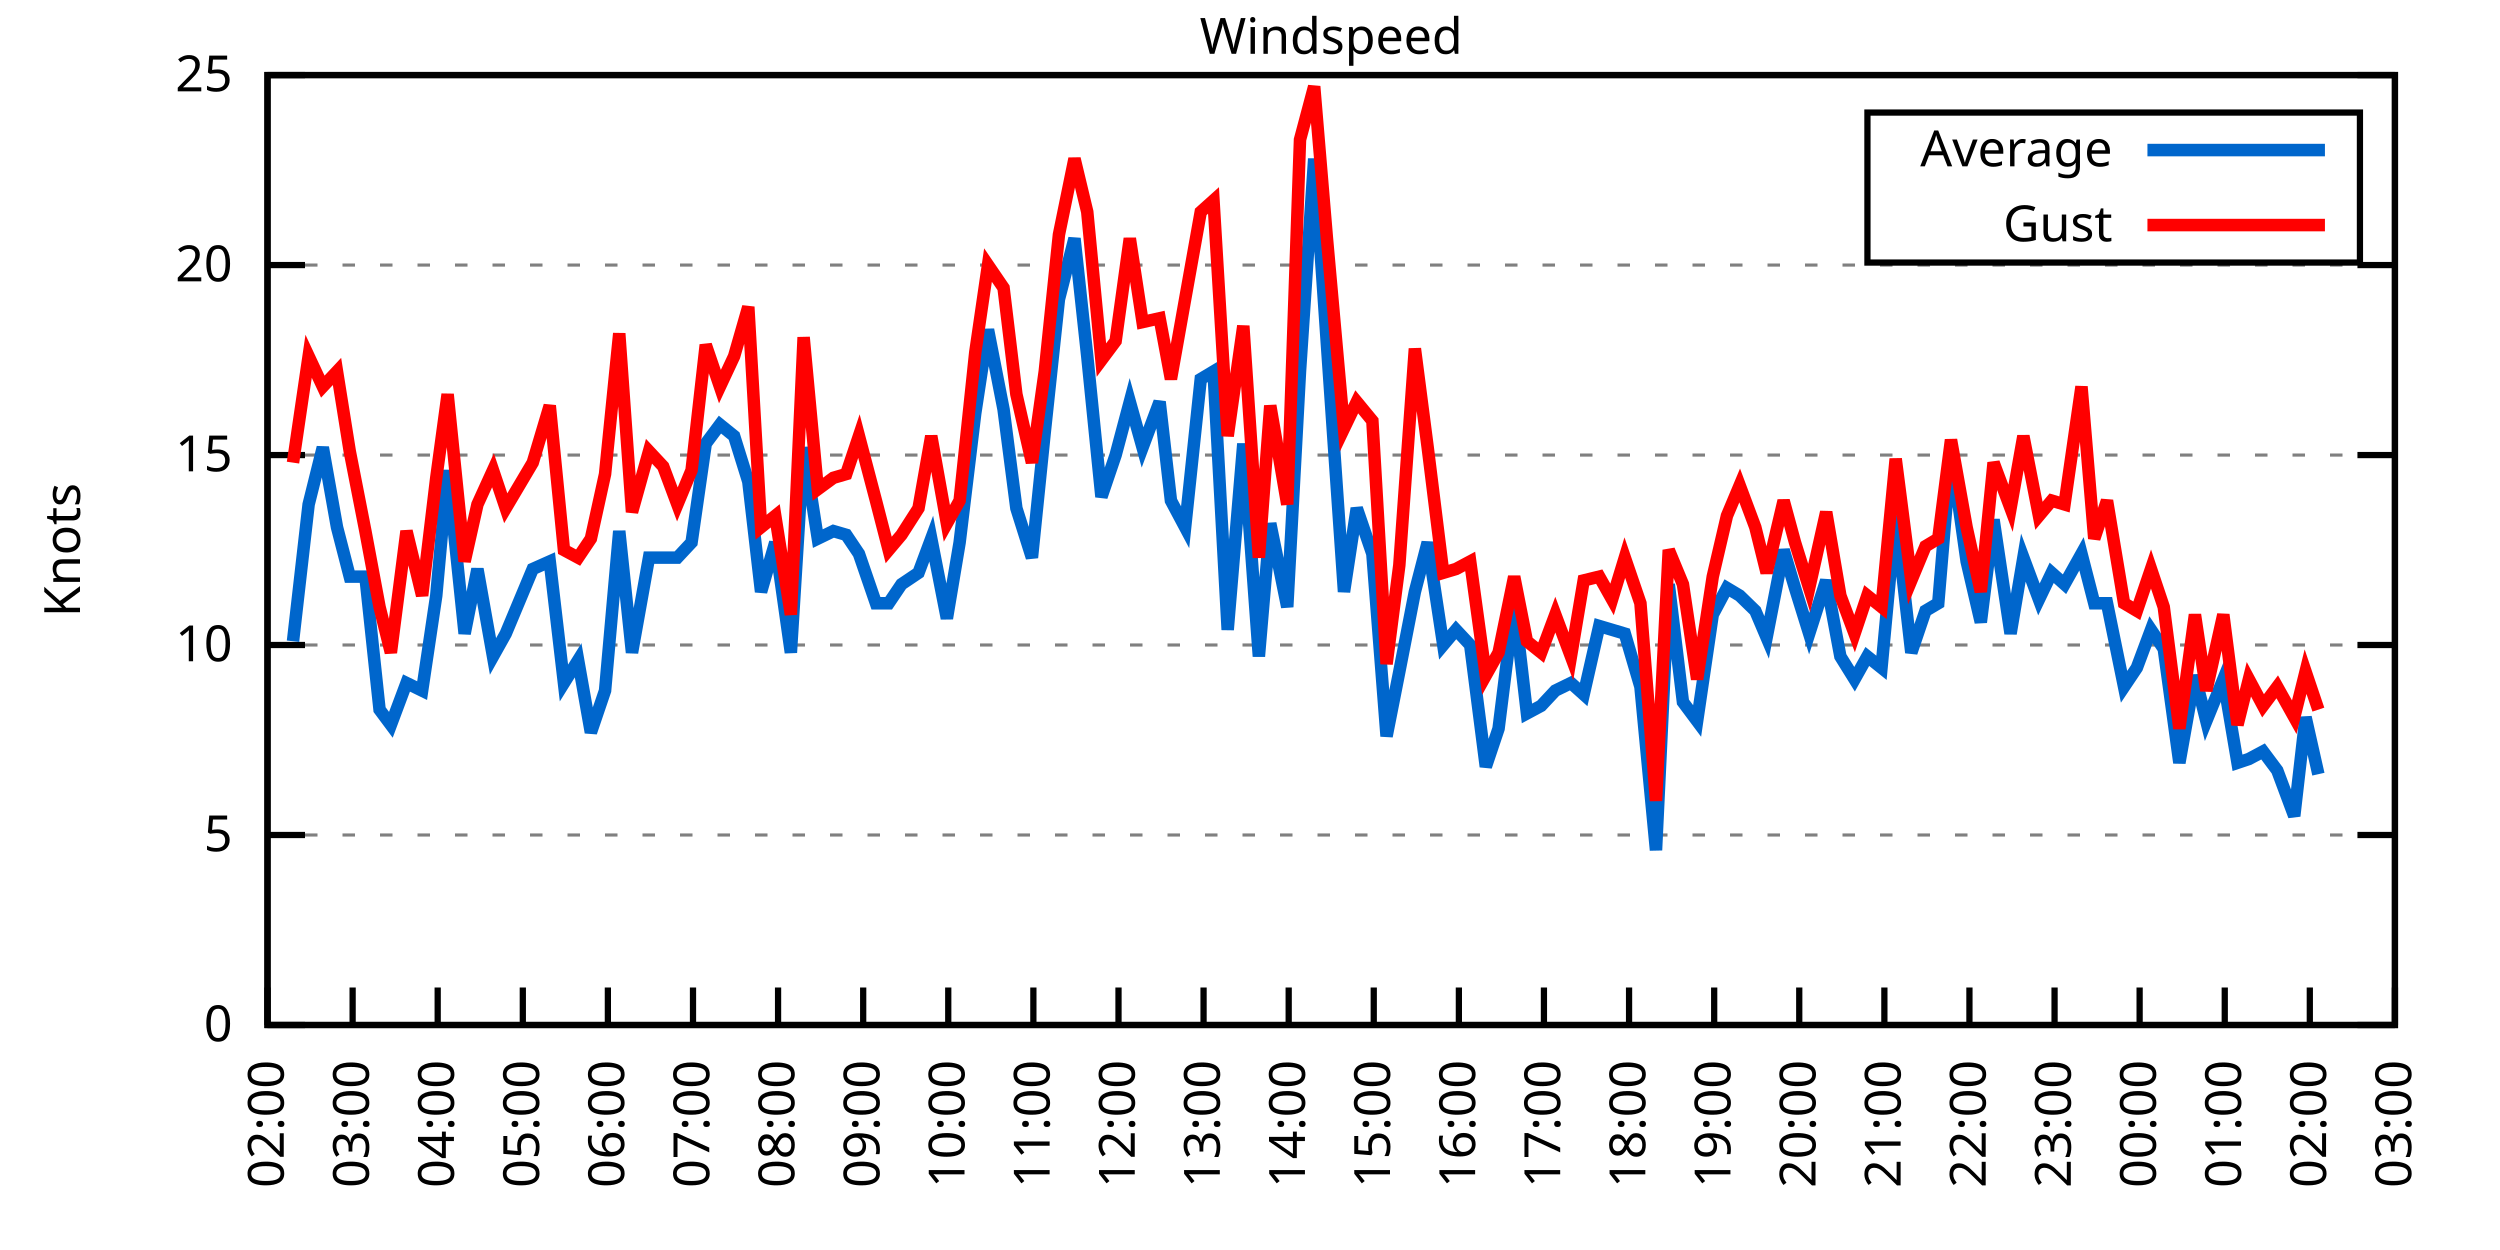
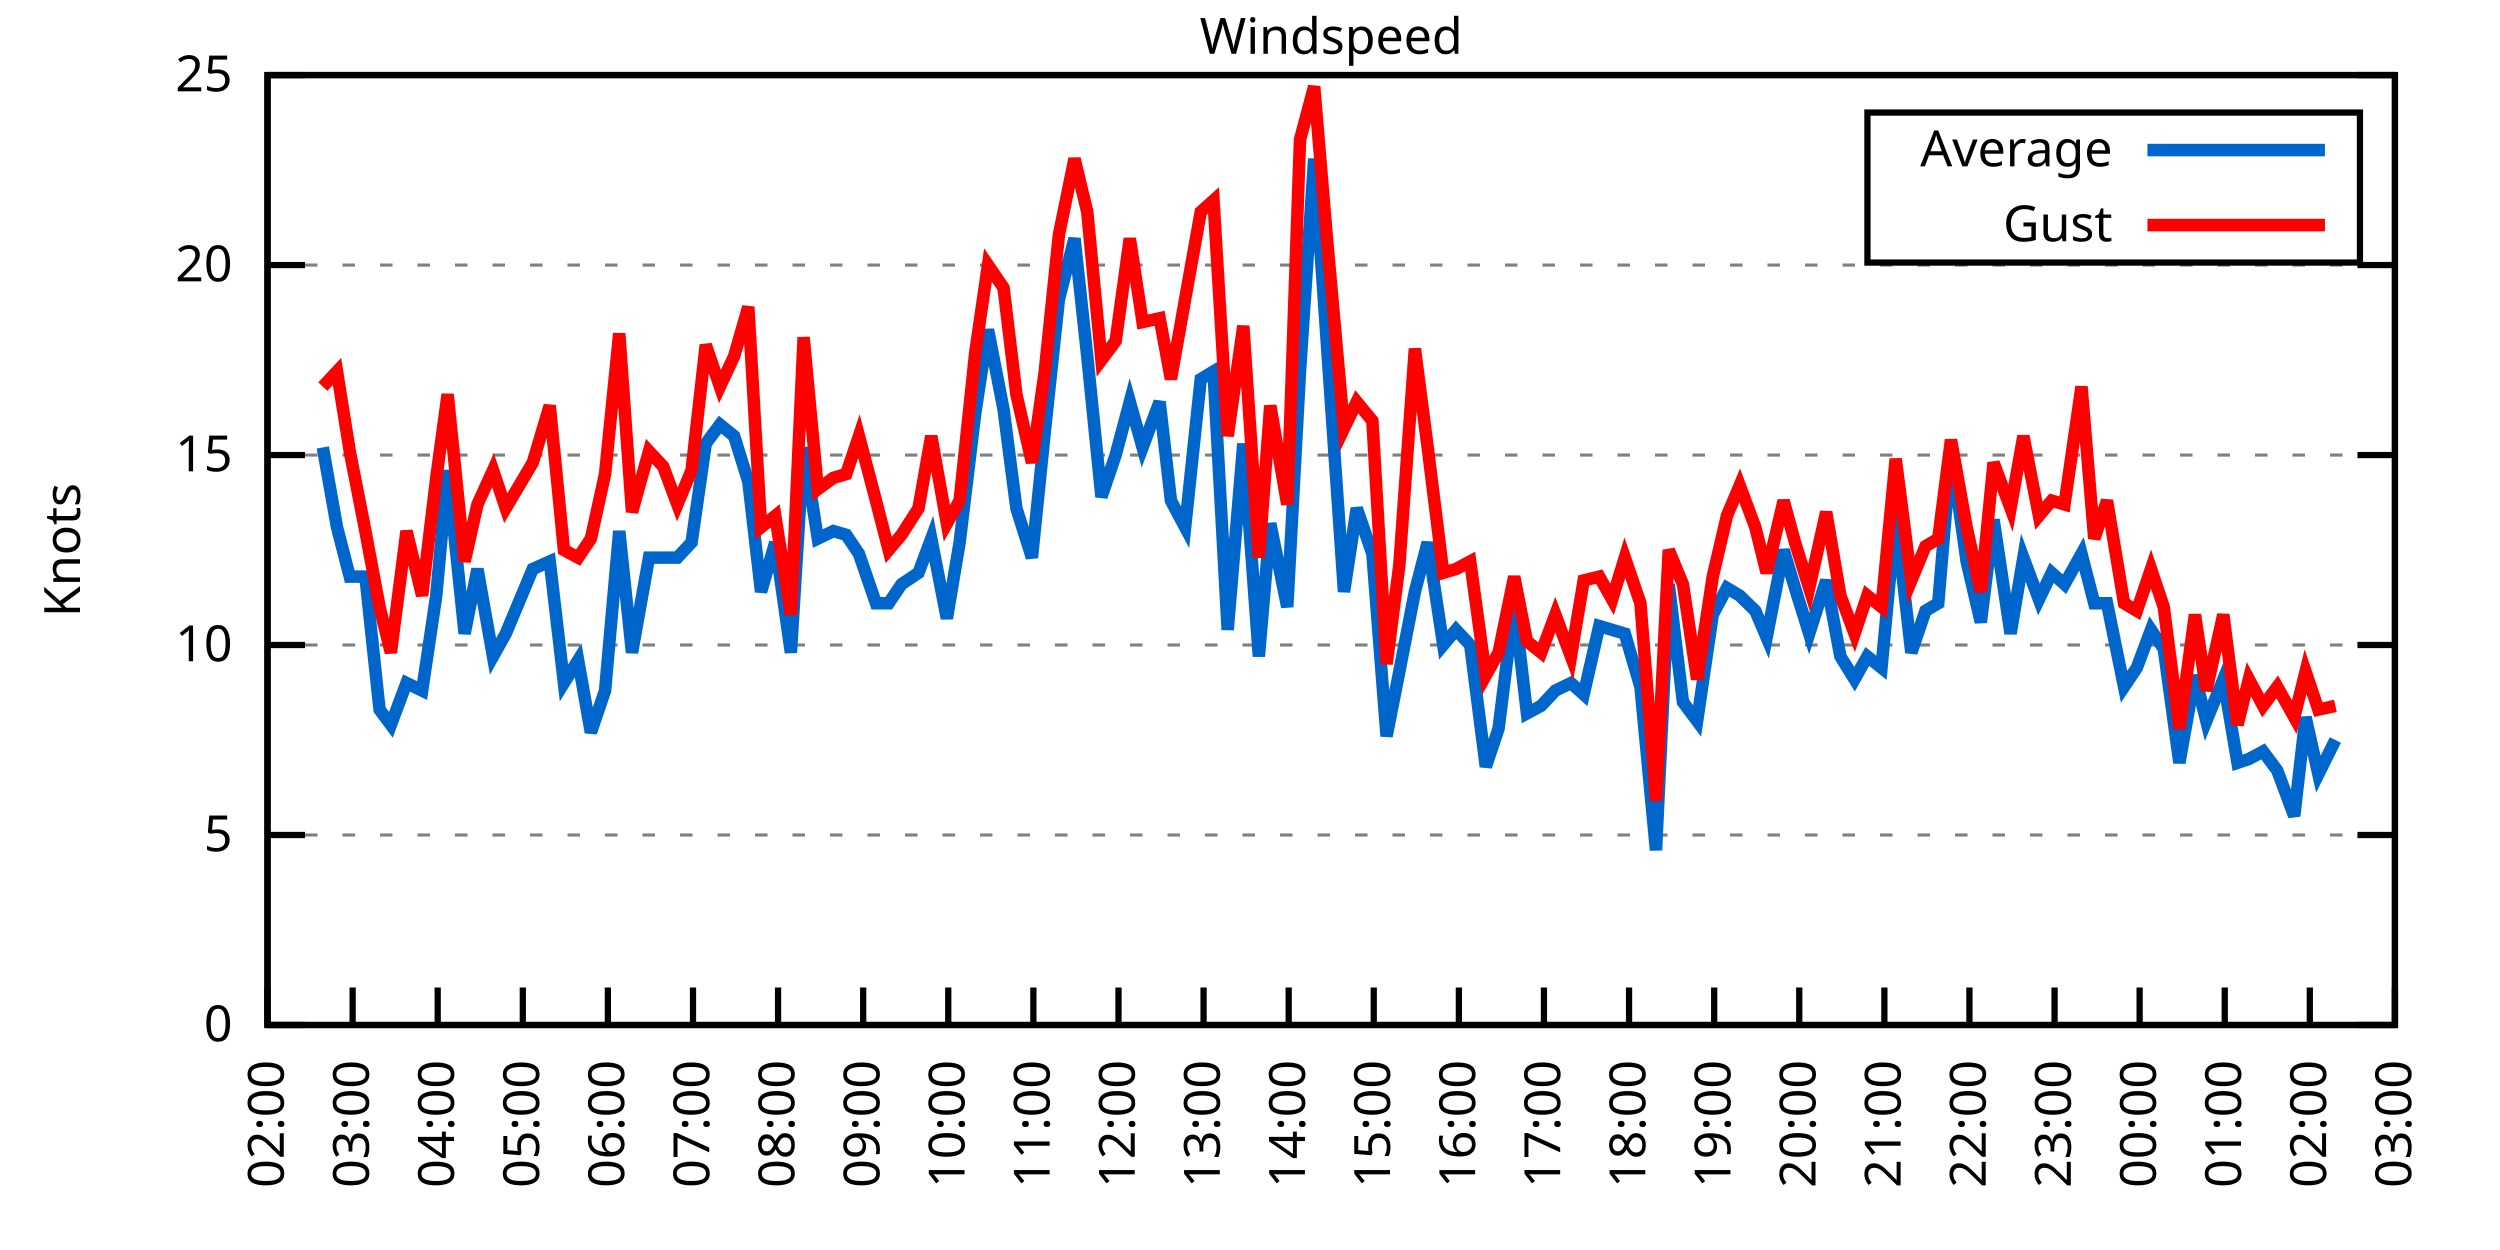
<svg xmlns="http://www.w3.org/2000/svg" xmlns:xlink="http://www.w3.org/1999/xlink" width="400" height="200" viewBox="0 0 400 200">
  <g id="gnuplot_canvas">
    <rect x="0" y="0" width="400" height="200" fill="none" />
    <defs>
      <circle id="gpDot" r="0.5" stroke-width="0.5" stroke="currentColor" />
      <path id="gpPt0" stroke-width="0.333" stroke="currentColor" d="M-1,0 h2 M0,-1 v2" />
      <path id="gpPt1" stroke-width="0.333" stroke="currentColor" d="M-1,-1 L1,1 M1,-1 L-1,1" />
      <path id="gpPt2" stroke-width="0.333" stroke="currentColor" d="M-1,0 L1,0 M0,-1 L0,1 M-1,-1 L1,1 M-1,1 L1,-1" />
      <rect id="gpPt3" stroke-width="0.333" stroke="currentColor" x="-1" y="-1" width="2" height="2" />
      <rect id="gpPt4" stroke-width="0.333" stroke="currentColor" fill="currentColor" x="-1" y="-1" width="2" height="2" />
      <circle id="gpPt5" stroke-width="0.333" stroke="currentColor" cx="0" cy="0" r="1" />
      <use xlink:href="#gpPt5" id="gpPt6" fill="currentColor" stroke="none" />
      <path id="gpPt7" stroke-width="0.333" stroke="currentColor" d="M0,-1.33 L-1.33,0.67 L1.33,0.67 z" />
      <use xlink:href="#gpPt7" id="gpPt8" fill="currentColor" stroke="none" />
      <use xlink:href="#gpPt7" id="gpPt9" stroke="currentColor" transform="rotate(180)" />
      <use xlink:href="#gpPt9" id="gpPt10" fill="currentColor" stroke="none" />
      <use xlink:href="#gpPt3" id="gpPt11" stroke="currentColor" transform="rotate(45)" />
      <use xlink:href="#gpPt11" id="gpPt12" fill="currentColor" stroke="none" />
      <path id="gpPt13" stroke-width="0.333" stroke="currentColor" d="M0,1.330 L1.265,0.411 L0.782,-1.067 L-0.782,-1.076 L-1.265,0.411 z" />
      <use xlink:href="#gpPt13" id="gpPt14" fill="currentColor" stroke="none" />
      <filter id="textbox" filterUnits="objectBoundingBox" x="0" y="0" height="1" width="1">
        <feFlood flood-color="white" flood-opacity="1" result="bgnd" />
        <feComposite in="SourceGraphic" in2="bgnd" operator="atop" />
      </filter>
      <filter id="greybox" filterUnits="objectBoundingBox" x="0" y="0" height="1" width="1">
        <feFlood flood-color="lightgrey" flood-opacity="1" result="grey" />
        <feComposite in="SourceGraphic" in2="grey" operator="atop" />
      </filter>
    </defs>
    <g fill="none" color="white" stroke="currentColor" stroke-width="1.00" stroke-linecap="butt" stroke-linejoin="miter">
</g>
    <g fill="none" color="black" stroke="currentColor" stroke-width="1.00" stroke-linecap="butt" stroke-linejoin="miter">
      <g stroke="none" shape-rendering="crispEdges">
        <polygon fill="rgb(255, 255, 255)" points="42.80,164.00 383.18,164.00 383.18,12.02 42.80,12.02 " />
      </g>
    </g>
    <g fill="none" color="black" stroke="currentColor" stroke-width="1.00" stroke-linecap="butt" stroke-linejoin="miter">
</g>
    <g fill="none" color="black" stroke="black" stroke-width="0.50" stroke-linecap="butt" stroke-linejoin="miter">
</g>
    <g fill="none" color="gray" stroke="currentColor" stroke-width="0.50" stroke-linecap="butt" stroke-linejoin="miter">
      <path stroke="gray" stroke-dasharray="2,4" class="gridline" d="M42.80,164.00 L383.19,164.00  " />
    </g>
    <g fill="none" color="gray" stroke="gray" stroke-width="1.00" stroke-linecap="butt" stroke-linejoin="miter">
</g>
    <g fill="none" color="black" stroke="currentColor" stroke-width="1.00" stroke-linecap="butt" stroke-linejoin="miter">
      <path stroke="black" d="M42.80,164.00 L48.80,164.00 M383.19,164.00 L377.19,164.00  " />
      <g transform="translate(37.20,166.60)" stroke="none" fill="black" font-family="Sans" font-size="8.00" text-anchor="end">
        <text>
          <tspan font-family="Sans"> 0</tspan>
        </text>
      </g>
    </g>
    <g fill="none" color="black" stroke="currentColor" stroke-width="1.00" stroke-linecap="butt" stroke-linejoin="miter">
</g>
    <g fill="none" color="black" stroke="black" stroke-width="0.50" stroke-linecap="butt" stroke-linejoin="miter">
</g>
    <g fill="none" color="gray" stroke="currentColor" stroke-width="0.50" stroke-linecap="butt" stroke-linejoin="miter">
      <path stroke="gray" stroke-dasharray="2,4" class="gridline" d="M42.80,133.60 L383.19,133.60  " />
    </g>
    <g fill="none" color="gray" stroke="gray" stroke-width="1.00" stroke-linecap="butt" stroke-linejoin="miter">
</g>
    <g fill="none" color="black" stroke="currentColor" stroke-width="1.00" stroke-linecap="butt" stroke-linejoin="miter">
      <path stroke="black" d="M42.80,133.60 L48.80,133.60 M383.19,133.60 L377.19,133.60  " />
      <g transform="translate(37.20,136.20)" stroke="none" fill="black" font-family="Sans" font-size="8.00" text-anchor="end">
        <text>
          <tspan font-family="Sans"> 5</tspan>
        </text>
      </g>
    </g>
    <g fill="none" color="black" stroke="currentColor" stroke-width="1.00" stroke-linecap="butt" stroke-linejoin="miter">
</g>
    <g fill="none" color="black" stroke="black" stroke-width="0.50" stroke-linecap="butt" stroke-linejoin="miter">
</g>
    <g fill="none" color="gray" stroke="currentColor" stroke-width="0.50" stroke-linecap="butt" stroke-linejoin="miter">
      <path stroke="gray" stroke-dasharray="2,4" class="gridline" d="M42.80,103.20 L383.19,103.20  " />
    </g>
    <g fill="none" color="gray" stroke="gray" stroke-width="1.00" stroke-linecap="butt" stroke-linejoin="miter">
</g>
    <g fill="none" color="black" stroke="currentColor" stroke-width="1.00" stroke-linecap="butt" stroke-linejoin="miter">
      <path stroke="black" d="M42.80,103.20 L48.80,103.20 M383.19,103.20 L377.19,103.20  " />
      <g transform="translate(37.20,105.80)" stroke="none" fill="black" font-family="Sans" font-size="8.00" text-anchor="end">
        <text>
          <tspan font-family="Sans"> 10</tspan>
        </text>
      </g>
    </g>
    <g fill="none" color="black" stroke="currentColor" stroke-width="1.00" stroke-linecap="butt" stroke-linejoin="miter">
</g>
    <g fill="none" color="black" stroke="black" stroke-width="0.50" stroke-linecap="butt" stroke-linejoin="miter">
</g>
    <g fill="none" color="gray" stroke="currentColor" stroke-width="0.50" stroke-linecap="butt" stroke-linejoin="miter">
      <path stroke="gray" stroke-dasharray="2,4" class="gridline" d="M42.80,72.81 L383.19,72.81  " />
    </g>
    <g fill="none" color="gray" stroke="gray" stroke-width="1.00" stroke-linecap="butt" stroke-linejoin="miter">
</g>
    <g fill="none" color="black" stroke="currentColor" stroke-width="1.00" stroke-linecap="butt" stroke-linejoin="miter">
      <path stroke="black" d="M42.80,72.81 L48.80,72.81 M383.19,72.81 L377.19,72.81  " />
      <g transform="translate(37.20,75.41)" stroke="none" fill="black" font-family="Sans" font-size="8.00" text-anchor="end">
        <text>
          <tspan font-family="Sans"> 15</tspan>
        </text>
      </g>
    </g>
    <g fill="none" color="black" stroke="currentColor" stroke-width="1.00" stroke-linecap="butt" stroke-linejoin="miter">
</g>
    <g fill="none" color="black" stroke="black" stroke-width="0.50" stroke-linecap="butt" stroke-linejoin="miter">
</g>
    <g fill="none" color="gray" stroke="currentColor" stroke-width="0.50" stroke-linecap="butt" stroke-linejoin="miter">
      <path stroke="gray" stroke-dasharray="2,4" class="gridline" d="M42.80,42.41 L383.19,42.41  " />
    </g>
    <g fill="none" color="gray" stroke="gray" stroke-width="1.00" stroke-linecap="butt" stroke-linejoin="miter">
</g>
    <g fill="none" color="black" stroke="currentColor" stroke-width="1.00" stroke-linecap="butt" stroke-linejoin="miter">
      <path stroke="black" d="M42.80,42.41 L48.80,42.41 M383.19,42.41 L377.19,42.41  " />
      <g transform="translate(37.20,45.01)" stroke="none" fill="black" font-family="Sans" font-size="8.00" text-anchor="end">
        <text>
          <tspan font-family="Sans"> 20</tspan>
        </text>
      </g>
    </g>
    <g fill="none" color="black" stroke="currentColor" stroke-width="1.00" stroke-linecap="butt" stroke-linejoin="miter">
</g>
    <g fill="none" color="black" stroke="black" stroke-width="0.50" stroke-linecap="butt" stroke-linejoin="miter">
</g>
    <g fill="none" color="gray" stroke="currentColor" stroke-width="0.50" stroke-linecap="butt" stroke-linejoin="miter">
      <path stroke="gray" stroke-dasharray="2,4" class="gridline" d="M42.80,12.01 L383.19,12.01  " />
    </g>
    <g fill="none" color="gray" stroke="gray" stroke-width="1.00" stroke-linecap="butt" stroke-linejoin="miter">
</g>
    <g fill="none" color="black" stroke="currentColor" stroke-width="1.00" stroke-linecap="butt" stroke-linejoin="miter">
      <path stroke="black" d="M42.80,12.01 L48.80,12.01 M383.19,12.01 L377.19,12.01  " />
      <g transform="translate(37.20,14.61)" stroke="none" fill="black" font-family="Sans" font-size="8.00" text-anchor="end">
        <text>
          <tspan font-family="Sans"> 25</tspan>
        </text>
      </g>
    </g>
    <g fill="none" color="black" stroke="currentColor" stroke-width="1.00" stroke-linecap="butt" stroke-linejoin="miter">
      <path stroke="black" d="M42.80,164.00 L42.80,158.00  " />
      <g transform="translate(45.40,169.60) rotate(270.00)" stroke="none" fill="black" font-family="Sans" font-size="8.00" text-anchor="end">
        <text>
          <tspan font-family="Sans">02:00</tspan>
        </text>
      </g>
    </g>
    <g fill="none" color="black" stroke="currentColor" stroke-width="1.00" stroke-linecap="butt" stroke-linejoin="miter">
      <path stroke="black" d="M56.42,164.00 L56.42,158.00  " />
      <g transform="translate(59.02,169.60) rotate(270.00)" stroke="none" fill="black" font-family="Sans" font-size="8.00" text-anchor="end">
        <text>
          <tspan font-family="Sans">03:00</tspan>
        </text>
      </g>
    </g>
    <g fill="none" color="black" stroke="currentColor" stroke-width="1.00" stroke-linecap="butt" stroke-linejoin="miter">
      <path stroke="black" d="M70.03,164.00 L70.03,158.00  " />
      <g transform="translate(72.63,169.60) rotate(270.00)" stroke="none" fill="black" font-family="Sans" font-size="8.00" text-anchor="end">
        <text>
          <tspan font-family="Sans">04:00</tspan>
        </text>
      </g>
    </g>
    <g fill="none" color="black" stroke="currentColor" stroke-width="1.00" stroke-linecap="butt" stroke-linejoin="miter">
      <path stroke="black" d="M83.65,164.00 L83.65,158.00  " />
      <g transform="translate(86.25,169.60) rotate(270.00)" stroke="none" fill="black" font-family="Sans" font-size="8.00" text-anchor="end">
        <text>
          <tspan font-family="Sans">05:00</tspan>
        </text>
      </g>
    </g>
    <g fill="none" color="black" stroke="currentColor" stroke-width="1.00" stroke-linecap="butt" stroke-linejoin="miter">
      <path stroke="black" d="M97.26,164.00 L97.26,158.00  " />
      <g transform="translate(99.86,169.60) rotate(270.00)" stroke="none" fill="black" font-family="Sans" font-size="8.00" text-anchor="end">
        <text>
          <tspan font-family="Sans">06:00</tspan>
        </text>
      </g>
    </g>
    <g fill="none" color="black" stroke="currentColor" stroke-width="1.00" stroke-linecap="butt" stroke-linejoin="miter">
      <path stroke="black" d="M110.88,164.00 L110.88,158.00  " />
      <g transform="translate(113.48,169.60) rotate(270.00)" stroke="none" fill="black" font-family="Sans" font-size="8.00" text-anchor="end">
        <text>
          <tspan font-family="Sans">07:00</tspan>
        </text>
      </g>
    </g>
    <g fill="none" color="black" stroke="currentColor" stroke-width="1.00" stroke-linecap="butt" stroke-linejoin="miter">
      <path stroke="black" d="M124.49,164.00 L124.49,158.00  " />
      <g transform="translate(127.09,169.60) rotate(270.00)" stroke="none" fill="black" font-family="Sans" font-size="8.00" text-anchor="end">
        <text>
          <tspan font-family="Sans">08:00</tspan>
        </text>
      </g>
    </g>
    <g fill="none" color="black" stroke="currentColor" stroke-width="1.00" stroke-linecap="butt" stroke-linejoin="miter">
      <path stroke="black" d="M138.11,164.00 L138.11,158.00  " />
      <g transform="translate(140.71,169.60) rotate(270.00)" stroke="none" fill="black" font-family="Sans" font-size="8.00" text-anchor="end">
        <text>
          <tspan font-family="Sans">09:00</tspan>
        </text>
      </g>
    </g>
    <g fill="none" color="black" stroke="currentColor" stroke-width="1.00" stroke-linecap="butt" stroke-linejoin="miter">
      <path stroke="black" d="M151.72,164.00 L151.72,158.00  " />
      <g transform="translate(154.32,169.60) rotate(270.00)" stroke="none" fill="black" font-family="Sans" font-size="8.00" text-anchor="end">
        <text>
          <tspan font-family="Sans">10:00</tspan>
        </text>
      </g>
    </g>
    <g fill="none" color="black" stroke="currentColor" stroke-width="1.00" stroke-linecap="butt" stroke-linejoin="miter">
      <path stroke="black" d="M165.34,164.00 L165.34,158.00  " />
      <g transform="translate(167.94,169.60) rotate(270.00)" stroke="none" fill="black" font-family="Sans" font-size="8.00" text-anchor="end">
        <text>
          <tspan font-family="Sans">11:00</tspan>
        </text>
      </g>
    </g>
    <g fill="none" color="black" stroke="currentColor" stroke-width="1.00" stroke-linecap="butt" stroke-linejoin="miter">
      <path stroke="black" d="M178.96,164.00 L178.96,158.00  " />
      <g transform="translate(181.56,169.60) rotate(270.00)" stroke="none" fill="black" font-family="Sans" font-size="8.00" text-anchor="end">
        <text>
          <tspan font-family="Sans">12:00</tspan>
        </text>
      </g>
    </g>
    <g fill="none" color="black" stroke="currentColor" stroke-width="1.00" stroke-linecap="butt" stroke-linejoin="miter">
      <path stroke="black" d="M192.57,164.00 L192.57,158.00  " />
      <g transform="translate(195.17,169.60) rotate(270.00)" stroke="none" fill="black" font-family="Sans" font-size="8.00" text-anchor="end">
        <text>
          <tspan font-family="Sans">13:00</tspan>
        </text>
      </g>
    </g>
    <g fill="none" color="black" stroke="currentColor" stroke-width="1.00" stroke-linecap="butt" stroke-linejoin="miter">
      <path stroke="black" d="M206.19,164.00 L206.19,158.00  " />
      <g transform="translate(208.79,169.60) rotate(270.00)" stroke="none" fill="black" font-family="Sans" font-size="8.00" text-anchor="end">
        <text>
          <tspan font-family="Sans">14:00</tspan>
        </text>
      </g>
    </g>
    <g fill="none" color="black" stroke="currentColor" stroke-width="1.00" stroke-linecap="butt" stroke-linejoin="miter">
      <path stroke="black" d="M219.80,164.00 L219.80,158.00  " />
      <g transform="translate(222.40,169.60) rotate(270.00)" stroke="none" fill="black" font-family="Sans" font-size="8.00" text-anchor="end">
        <text>
          <tspan font-family="Sans">15:00</tspan>
        </text>
      </g>
    </g>
    <g fill="none" color="black" stroke="currentColor" stroke-width="1.00" stroke-linecap="butt" stroke-linejoin="miter">
      <path stroke="black" d="M233.42,164.00 L233.42,158.00  " />
      <g transform="translate(236.02,169.60) rotate(270.00)" stroke="none" fill="black" font-family="Sans" font-size="8.00" text-anchor="end">
        <text>
          <tspan font-family="Sans">16:00</tspan>
        </text>
      </g>
    </g>
    <g fill="none" color="black" stroke="currentColor" stroke-width="1.00" stroke-linecap="butt" stroke-linejoin="miter">
      <path stroke="black" d="M247.03,164.00 L247.03,158.00  " />
      <g transform="translate(249.63,169.60) rotate(270.00)" stroke="none" fill="black" font-family="Sans" font-size="8.00" text-anchor="end">
        <text>
          <tspan font-family="Sans">17:00</tspan>
        </text>
      </g>
    </g>
    <g fill="none" color="black" stroke="currentColor" stroke-width="1.00" stroke-linecap="butt" stroke-linejoin="miter">
      <path stroke="black" d="M260.65,164.00 L260.65,158.00  " />
      <g transform="translate(263.25,169.60) rotate(270.00)" stroke="none" fill="black" font-family="Sans" font-size="8.00" text-anchor="end">
        <text>
          <tspan font-family="Sans">18:00</tspan>
        </text>
      </g>
    </g>
    <g fill="none" color="black" stroke="currentColor" stroke-width="1.00" stroke-linecap="butt" stroke-linejoin="miter">
      <path stroke="black" d="M274.27,164.00 L274.27,158.00  " />
      <g transform="translate(276.87,169.60) rotate(270.00)" stroke="none" fill="black" font-family="Sans" font-size="8.00" text-anchor="end">
        <text>
          <tspan font-family="Sans">19:00</tspan>
        </text>
      </g>
    </g>
    <g fill="none" color="black" stroke="currentColor" stroke-width="1.00" stroke-linecap="butt" stroke-linejoin="miter">
      <path stroke="black" d="M287.88,164.00 L287.88,158.00  " />
      <g transform="translate(290.48,169.60) rotate(270.00)" stroke="none" fill="black" font-family="Sans" font-size="8.00" text-anchor="end">
        <text>
          <tspan font-family="Sans">20:00</tspan>
        </text>
      </g>
    </g>
    <g fill="none" color="black" stroke="currentColor" stroke-width="1.00" stroke-linecap="butt" stroke-linejoin="miter">
      <path stroke="black" d="M301.50,164.00 L301.50,158.00  " />
      <g transform="translate(304.10,169.60) rotate(270.00)" stroke="none" fill="black" font-family="Sans" font-size="8.00" text-anchor="end">
        <text>
          <tspan font-family="Sans">21:00</tspan>
        </text>
      </g>
    </g>
    <g fill="none" color="black" stroke="currentColor" stroke-width="1.00" stroke-linecap="butt" stroke-linejoin="miter">
      <path stroke="black" d="M315.11,164.00 L315.11,158.00  " />
      <g transform="translate(317.71,169.60) rotate(270.00)" stroke="none" fill="black" font-family="Sans" font-size="8.00" text-anchor="end">
        <text>
          <tspan font-family="Sans">22:00</tspan>
        </text>
      </g>
    </g>
    <g fill="none" color="black" stroke="currentColor" stroke-width="1.00" stroke-linecap="butt" stroke-linejoin="miter">
      <path stroke="black" d="M328.73,164.00 L328.73,158.00  " />
      <g transform="translate(331.33,169.60) rotate(270.00)" stroke="none" fill="black" font-family="Sans" font-size="8.00" text-anchor="end">
        <text>
          <tspan font-family="Sans">23:00</tspan>
        </text>
      </g>
    </g>
    <g fill="none" color="black" stroke="currentColor" stroke-width="1.00" stroke-linecap="butt" stroke-linejoin="miter">
      <path stroke="black" d="M342.34,164.00 L342.34,158.00  " />
      <g transform="translate(344.94,169.60) rotate(270.00)" stroke="none" fill="black" font-family="Sans" font-size="8.00" text-anchor="end">
        <text>
          <tspan font-family="Sans">00:00</tspan>
        </text>
      </g>
    </g>
    <g fill="none" color="black" stroke="currentColor" stroke-width="1.00" stroke-linecap="butt" stroke-linejoin="miter">
      <path stroke="black" d="M355.96,164.00 L355.96,158.00  " />
      <g transform="translate(358.56,169.60) rotate(270.00)" stroke="none" fill="black" font-family="Sans" font-size="8.00" text-anchor="end">
        <text>
          <tspan font-family="Sans">01:00</tspan>
        </text>
      </g>
    </g>
    <g fill="none" color="black" stroke="currentColor" stroke-width="1.00" stroke-linecap="butt" stroke-linejoin="miter">
      <path stroke="black" d="M369.57,164.00 L369.57,158.00  " />
      <g transform="translate(372.17,169.60) rotate(270.00)" stroke="none" fill="black" font-family="Sans" font-size="8.00" text-anchor="end">
        <text>
          <tspan font-family="Sans">02:00</tspan>
        </text>
      </g>
    </g>
    <g fill="none" color="black" stroke="currentColor" stroke-width="1.00" stroke-linecap="butt" stroke-linejoin="miter">
      <path stroke="black" d="M383.19,164.00 L383.19,158.00  " />
      <g transform="translate(385.79,169.60) rotate(270.00)" stroke="none" fill="black" font-family="Sans" font-size="8.00" text-anchor="end">
        <text>
          <tspan font-family="Sans">03:00</tspan>
        </text>
      </g>
    </g>
    <g fill="none" color="black" stroke="currentColor" stroke-width="1.00" stroke-linecap="butt" stroke-linejoin="miter">
</g>
    <g fill="none" color="black" stroke="currentColor" stroke-width="1.00" stroke-linecap="butt" stroke-linejoin="miter">
      <path stroke="black" d="M42.80,12.01 L42.80,164.00 L383.19,164.00 L383.19,12.01 L42.80,12.01 Z  " />
    </g>
    <g fill="none" color="black" stroke="currentColor" stroke-width="1.00" stroke-linecap="butt" stroke-linejoin="miter">
</g>
    <g fill="none" color="black" stroke="currentColor" stroke-width="1.00" stroke-linecap="butt" stroke-linejoin="miter">
      <path stroke="black" d="M298.79,42.01 L298.79,18.01 L377.59,18.01 L377.59,42.01 L298.79,42.01 Z  " />
    </g>
    <g id="Windspeed_plot_1">
      <g fill="none" color="white" stroke="black" stroke-width="2.00" stroke-linecap="butt" stroke-linejoin="miter">
</g>
      <g fill="none" color="black" stroke="currentColor" stroke-width="2.00" stroke-linecap="butt" stroke-linejoin="miter">
        <g transform="translate(337.99,26.61)" stroke="none" fill="black" font-family="Sans" font-size="8.00" text-anchor="end">
          <text>
            <tspan font-family="Sans">Average</tspan>
          </text>
        </g>
      </g>
      <g fill="none" color="black" stroke="currentColor" stroke-width="2.00" stroke-linecap="butt" stroke-linejoin="miter">
-         <path stroke="rgb(  0, 102, 204)" d="M343.59,24.01 L371.99,24.01 M46.88,102.60 L49.38,80.71 L51.65,71.59 L53.92,84.36 L55.96,92.26 L58.46,92.26   L60.73,113.54 L62.54,115.97 L65.04,109.28 L67.54,110.50 L69.80,95.30 L71.62,75.24 L74.34,101.38 L76.39,91.04   L78.88,105.03 L80.92,101.38 L85.24,91.04 L87.96,89.83 L90.23,109.28 L92.50,105.64 L94.54,117.19 L96.81,110.50   L99.08,84.97 L101.12,104.42 L103.84,89.22 L106.11,89.22 L108.38,89.22 L110.65,86.79 L112.92,70.98 L115.19,67.94   L117.46,69.77 L119.73,77.06 L121.77,94.69 L124.04,86.79 L126.54,104.42 L128.58,71.59 L130.85,86.18 L133.34,84.97   L135.39,85.57 L137.43,88.61 L140.15,96.52 L142.19,96.52 L144.24,93.48 L146.96,91.65 L149.00,86.18 L151.50,98.95   L153.54,86.79 L156.04,66.12 L158.08,52.74 L160.57,65.51 L162.62,81.32 L165.11,89.22 L167.16,69.16 L169.43,47.88   L171.92,38.15 L173.96,57.00 L176.23,79.49 L178.50,72.81 L180.77,64.29 L182.81,71.59 L185.54,64.29 L187.35,80.10   L189.62,84.36 L192.12,60.65 L194.16,59.43 L196.43,100.77 L198.93,70.98 L201.42,105.03 L203.24,83.75 L205.96,97.12   L208.00,59.43 L210.27,25.39 L212.31,55.18 L215.04,94.69 L217.08,81.32 L219.58,88.61 L221.85,117.80 L223.89,107.46   L226.38,94.69 L228.43,86.79 L230.92,103.20 L232.96,100.77 L235.23,103.20 L237.73,122.66 L239.77,116.58 L242.27,96.52   L244.31,114.15 L246.58,112.93 L248.85,110.50 L251.35,109.28 L253.39,111.11 L255.88,100.16 L257.93,100.77 L259.97,101.38   L262.47,109.89 L264.96,136.03 L267.00,93.48 L269.27,112.32 L271.54,115.36 L274.04,98.34 L276.31,94.08 L278.35,95.30   L280.85,97.73 L282.66,101.99 L285.38,88.00 L287.20,94.08 L289.47,101.38 L292.19,92.87 L294.46,105.03 L296.73,108.68   L298.77,105.03 L301.04,106.85 L303.31,82.53 L305.81,104.42 L308.08,97.73 L310.12,96.52 L312.16,72.20 L314.66,89.83   L316.93,99.56 L318.97,83.14 L321.69,101.38 L323.74,89.22 L326.23,95.91 L328.27,91.65 L330.32,93.48 L333.04,88.61   L335.08,96.52 L337.12,96.52 L339.85,109.89 L341.89,106.85 L344.16,100.77 L346.20,103.81 L348.70,122.05 L351.19,108.07   L353.01,115.36 L355.73,108.68 L358.00,122.05 L359.82,121.44 L362.09,120.23 L364.36,123.27 L367.08,130.56 L368.89,114.76   L370.94,123.87  " />
+         <path stroke="rgb(  0, 102, 204)" d="M343.59,24.01 L371.99,24.01 M51.65,71.59 L53.92,84.36 L55.96,92.26 L58.46,92.26 L60.73,113.54 L62.54,115.97   L65.04,109.28 L67.54,110.50 L69.80,95.30 L71.62,75.24 L74.34,101.38 L76.39,91.04 L78.88,105.03 L80.92,101.38   L85.24,91.04 L87.96,89.83 L90.23,109.28 L92.50,105.64 L94.54,117.19 L96.81,110.50 L99.08,84.97 L101.12,104.42   L103.84,89.22 L106.11,89.22 L108.38,89.22 L110.65,86.79 L112.92,70.98 L115.19,67.94 L117.46,69.77 L119.73,77.06   L121.77,94.69 L124.04,86.79 L126.54,104.42 L128.58,71.59 L130.85,86.18 L133.34,84.97 L135.39,85.57 L137.43,88.61   L140.15,96.52 L142.19,96.52 L144.24,93.48 L146.96,91.65 L149.00,86.18 L151.50,98.95 L153.54,86.79 L156.04,66.12   L158.08,52.74 L160.57,65.51 L162.62,81.32 L165.11,89.22 L167.16,69.16 L169.43,47.88 L171.92,38.15 L173.96,57.00   L176.23,79.49 L178.50,72.81 L180.77,64.29 L182.81,71.59 L185.54,64.29 L187.35,80.10 L189.62,84.36 L192.12,60.65   L194.16,59.43 L196.43,100.77 L198.93,70.98 L201.42,105.03 L203.24,83.75 L205.96,97.12 L208.00,59.43 L210.27,25.39   L212.31,55.18 L215.04,94.69 L217.08,81.32 L219.58,88.61 L221.85,117.80 L223.89,107.46 L226.38,94.69 L228.43,86.79   L230.92,103.20 L232.96,100.77 L235.23,103.20 L237.73,122.66 L239.77,116.58 L242.27,96.52 L244.31,114.15 L246.58,112.93   L248.85,110.50 L251.35,109.28 L253.39,111.11 L255.88,100.16 L257.93,100.77 L259.97,101.38 L262.47,109.89 L264.96,136.03   L267.00,93.48 L269.27,112.32 L271.54,115.36 L274.04,98.34 L276.31,94.08 L278.35,95.30 L280.85,97.73 L282.66,101.99   L285.38,88.00 L287.20,94.08 L289.47,101.38 L292.19,92.87 L294.46,105.03 L296.73,108.68 L298.77,105.03 L301.04,106.85   L303.31,82.53 L305.81,104.42 L308.08,97.73 L310.12,96.52 L312.16,72.20 L314.66,89.83 L316.93,99.56 L318.97,83.14   L321.69,101.38 L323.74,89.22 L326.23,95.91 L328.27,91.65 L330.32,93.48 L333.04,88.61 L335.08,96.52 L337.12,96.52   L339.85,109.89 L341.89,106.85 L344.16,100.77 L346.20,103.81 L348.70,122.05 L351.19,108.07 L353.01,115.36 L355.73,108.68   L358.00,122.05 L359.82,121.44 L362.09,120.23 L364.36,123.27 L367.08,130.56 L368.89,114.76 L370.94,123.87 L373.66,118.40    " />
      </g>
    </g>
    <g id="Windspeed_plot_2">
      <g fill="none" color="black" stroke="currentColor" stroke-width="2.00" stroke-linecap="butt" stroke-linejoin="miter">
        <g transform="translate(337.99,38.61)" stroke="none" fill="black" font-family="Sans" font-size="8.00" text-anchor="end">
          <text>
            <tspan font-family="Sans">Gust</tspan>
          </text>
        </g>
      </g>
      <g fill="none" color="black" stroke="currentColor" stroke-width="2.00" stroke-linecap="butt" stroke-linejoin="miter">
-         <path stroke="rgb(255,   0,   0)" d="M343.59,36.01 L371.99,36.01 M46.88,74.02 L49.38,57.00 L51.65,61.86 L53.92,59.43 L55.96,72.20 L58.46,84.97   L60.73,97.12 L62.54,104.42 L65.04,84.97 L67.54,95.30 L69.80,76.45 L71.62,63.08 L74.34,89.83 L76.39,80.71   L78.88,75.24 L80.92,81.32 L85.24,74.02 L87.96,64.90 L90.23,88.00 L92.50,89.22 L94.54,86.18 L96.81,75.85   L99.08,53.35 L101.12,81.93 L103.84,72.20 L106.11,74.63 L108.38,80.71 L110.65,75.24 L112.92,55.18 L115.19,61.86   L117.46,57.00 L119.73,49.10 L121.77,84.36 L124.04,82.53 L126.54,98.34 L128.58,53.96 L130.85,78.28 L133.34,76.45   L135.39,75.85 L137.43,69.77 L140.15,80.10 L142.19,88.00 L144.24,85.57 L146.96,81.32 L149.00,69.77 L151.50,83.75   L153.54,80.10 L156.04,56.39 L158.08,42.41 L160.57,46.06 L162.62,63.08 L165.11,74.02 L167.16,59.43 L169.43,37.54   L171.92,25.39 L173.96,33.90 L176.23,57.61 L178.50,54.57 L180.77,38.15 L182.81,51.53 L185.54,50.92 L187.35,60.65   L189.62,47.88 L192.12,33.90 L194.16,32.07 L196.43,69.77 L198.93,52.14 L201.42,89.22 L203.24,64.90 L205.96,80.71   L208.00,22.35 L210.27,13.83 L212.31,38.15 L215.04,68.55 L217.08,64.29 L219.58,67.33 L221.85,106.24 L223.89,90.44   L226.38,55.78 L228.43,71.59 L230.92,91.65 L232.96,91.04 L235.23,89.83 L237.73,108.07 L239.77,104.42 L242.27,92.26   L244.31,102.60 L246.58,104.42 L248.85,98.34 L251.35,105.03 L253.39,92.87 L255.88,92.26 L257.93,95.91 L259.97,89.22   L262.47,96.52 L264.96,128.13 L267.00,88.00 L269.27,93.48 L271.54,108.68 L274.04,92.26 L276.31,82.53 L278.35,77.67   L280.85,84.36 L282.66,91.65 L285.38,80.10 L287.20,86.79 L289.47,94.08 L292.19,81.93 L294.46,95.30 L296.73,101.38   L298.77,95.30 L301.04,97.12 L303.31,73.41 L305.81,92.87 L308.08,87.40 L310.12,86.18 L312.16,70.37 L314.66,84.36   L316.93,94.69 L318.97,74.02 L321.69,81.32 L323.74,69.77 L326.23,82.53 L328.27,80.10 L330.32,80.71 L333.04,61.86   L335.08,86.18 L337.12,80.10 L339.85,96.52 L341.89,97.73 L344.16,91.04 L346.20,97.12 L348.70,116.58 L351.19,98.34   L353.01,110.50 L355.73,98.34 L358.00,115.97 L359.82,108.68 L362.09,112.93 L364.36,109.89 L367.08,114.76 L368.89,107.46   L370.94,113.54  " />
+         <path stroke="rgb(255,   0,   0)" d="M343.59,36.01 L371.99,36.01 M51.65,61.86 L53.92,59.43 L55.96,72.20 L58.46,84.97 L60.73,97.12 L62.54,104.42   L65.04,84.97 L67.54,95.30 L69.80,76.45 L71.62,63.08 L74.34,89.83 L76.39,80.71 L78.88,75.24 L80.92,81.32   L85.24,74.02 L87.96,64.90 L90.23,88.00 L92.50,89.22 L94.54,86.18 L96.81,75.85 L99.08,53.35 L101.12,81.93   L103.84,72.20 L106.11,74.63 L108.38,80.71 L110.65,75.24 L112.92,55.18 L115.19,61.86 L117.46,57.00 L119.73,49.10   L121.77,84.36 L124.04,82.53 L126.54,98.34 L128.58,53.96 L130.85,78.28 L133.34,76.45 L135.39,75.85 L137.43,69.77   L140.15,80.10 L142.19,88.00 L144.24,85.57 L146.96,81.32 L149.00,69.77 L151.50,83.75 L153.54,80.10 L156.04,56.39   L158.08,42.41 L160.57,46.06 L162.62,63.08 L165.11,74.02 L167.16,59.43 L169.43,37.54 L171.92,25.39 L173.96,33.90   L176.23,57.61 L178.50,54.57 L180.77,38.15 L182.81,51.53 L185.54,50.92 L187.35,60.65 L189.62,47.88 L192.12,33.90   L194.16,32.07 L196.43,69.77 L198.93,52.14 L201.42,89.22 L203.24,64.90 L205.96,80.71 L208.00,22.35 L210.27,13.83   L212.31,38.15 L215.04,68.55 L217.08,64.29 L219.58,67.33 L221.85,106.24 L223.89,90.44 L226.38,55.78 L228.43,71.59   L230.92,91.65 L232.96,91.04 L235.23,89.83 L237.73,108.07 L239.77,104.42 L242.27,92.26 L244.31,102.60 L246.58,104.42   L248.85,98.34 L251.35,105.03 L253.39,92.87 L255.88,92.26 L257.93,95.91 L259.97,89.22 L262.47,96.52 L264.96,128.13   L267.00,88.00 L269.27,93.48 L271.54,108.68 L274.04,92.26 L276.31,82.53 L278.35,77.67 L280.85,84.36 L282.66,91.65   L285.38,80.10 L287.20,86.79 L289.47,94.08 L292.19,81.93 L294.46,95.30 L296.73,101.38 L298.77,95.30 L301.04,97.12   L303.31,73.41 L305.81,92.87 L308.08,87.40 L310.12,86.18 L312.16,70.37 L314.66,84.36 L316.93,94.69 L318.97,74.02   L321.69,81.32 L323.74,69.77 L326.23,82.53 L328.27,80.10 L330.32,80.71 L333.04,61.86 L335.08,86.18 L337.12,80.10   L339.85,96.52 L341.89,97.73 L344.16,91.04 L346.20,97.12 L348.70,116.58 L351.19,98.34 L353.01,110.50 L355.73,98.34   L358.00,115.97 L359.82,108.68 L362.09,112.93 L364.36,109.89 L367.08,114.76 L368.89,107.46 L370.94,113.54 L373.66,112.93    " />
      </g>
    </g>
    <g fill="none" color="black" stroke="currentColor" stroke-width="2.00" stroke-linecap="butt" stroke-linejoin="miter">
</g>
    <g fill="none" color="black" stroke="black" stroke-width="1.00" stroke-linecap="butt" stroke-linejoin="miter">
</g>
    <g fill="none" color="black" stroke="currentColor" stroke-width="1.00" stroke-linecap="butt" stroke-linejoin="miter">
      <path stroke="black" d="M42.80,12.01 L42.80,164.00 L383.19,164.00 L383.19,12.01 L42.80,12.01 Z  " />
      <g transform="translate(12.80,88.01) rotate(270.00)" stroke="none" fill="black" font-family="Sans" font-size="8.00" text-anchor="middle">
        <text>
          <tspan font-family="Sans">Knots</tspan>
        </text>
      </g>
    </g>
    <g fill="none" color="black" stroke="currentColor" stroke-width="1.00" stroke-linecap="butt" stroke-linejoin="miter">
</g>
    <g fill="none" color="black" stroke="currentColor" stroke-width="1.00" stroke-linecap="butt" stroke-linejoin="miter">
      <g transform="translate(212.99,8.61)" stroke="none" fill="black" font-family="Sans" font-size="8.00" text-anchor="middle">
        <text>
          <tspan font-family="Sans">Windspeed</tspan>
        </text>
      </g>
    </g>
    <g fill="none" color="black" stroke="currentColor" stroke-width="1.00" stroke-linecap="butt" stroke-linejoin="miter">
</g>
  </g>
</svg>
